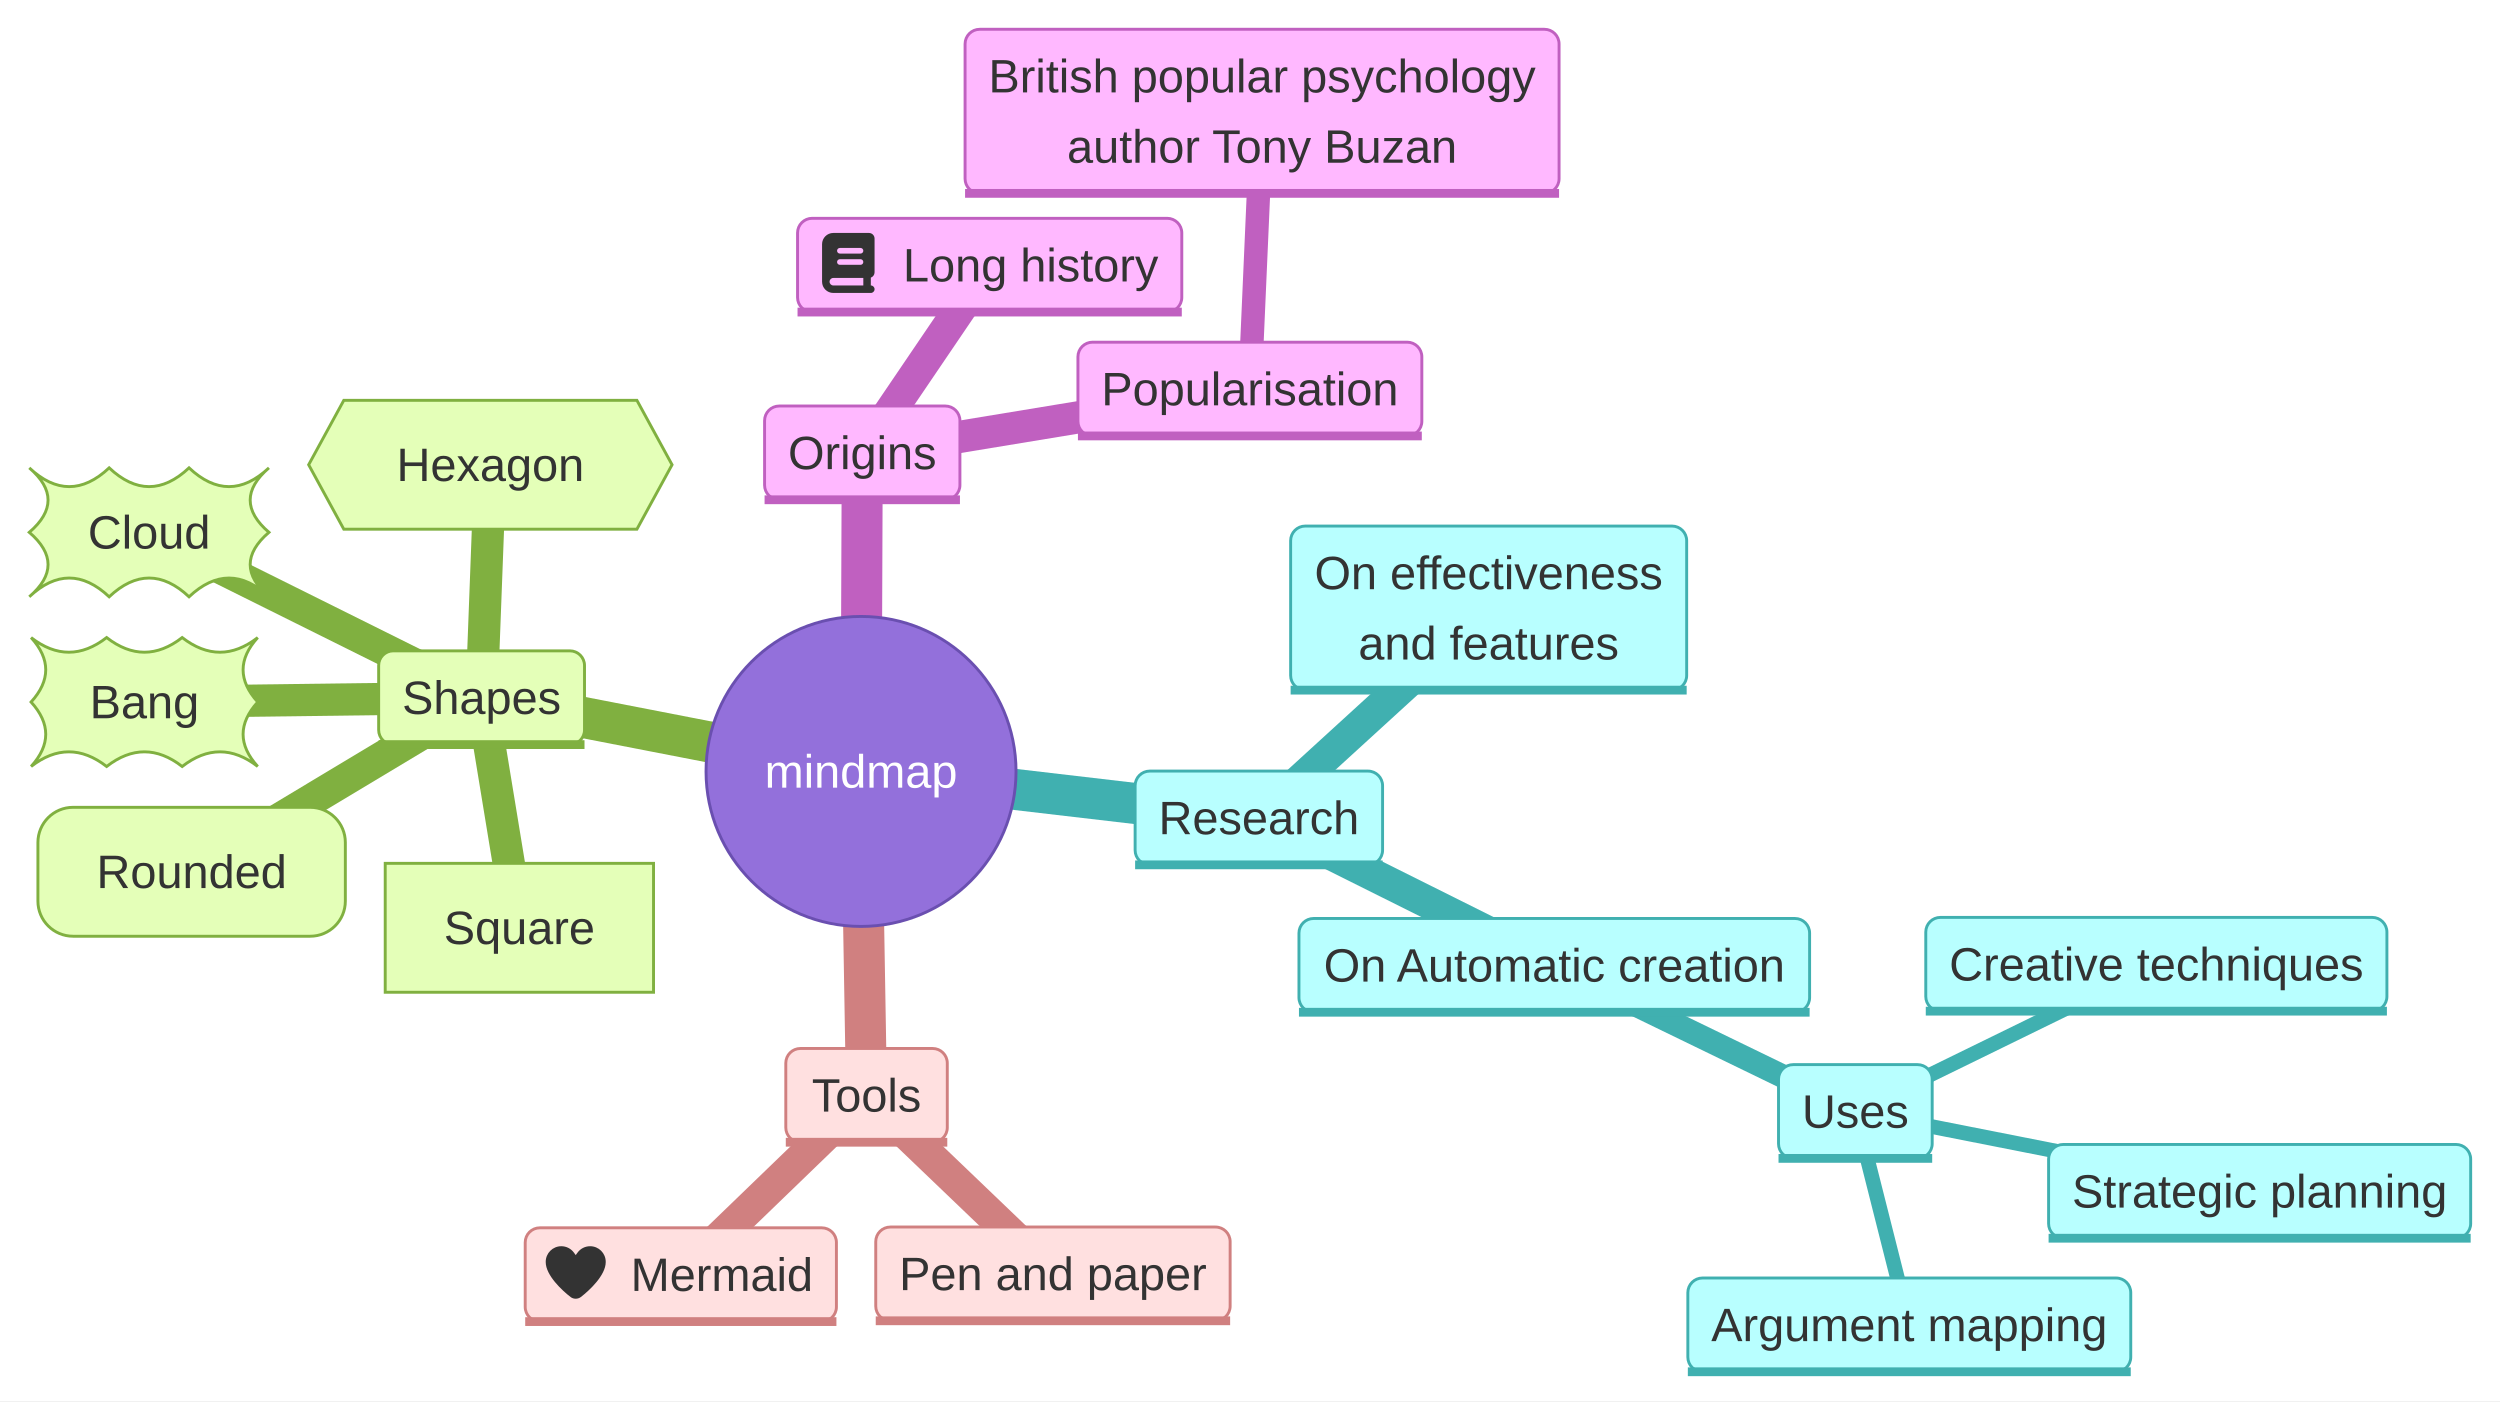
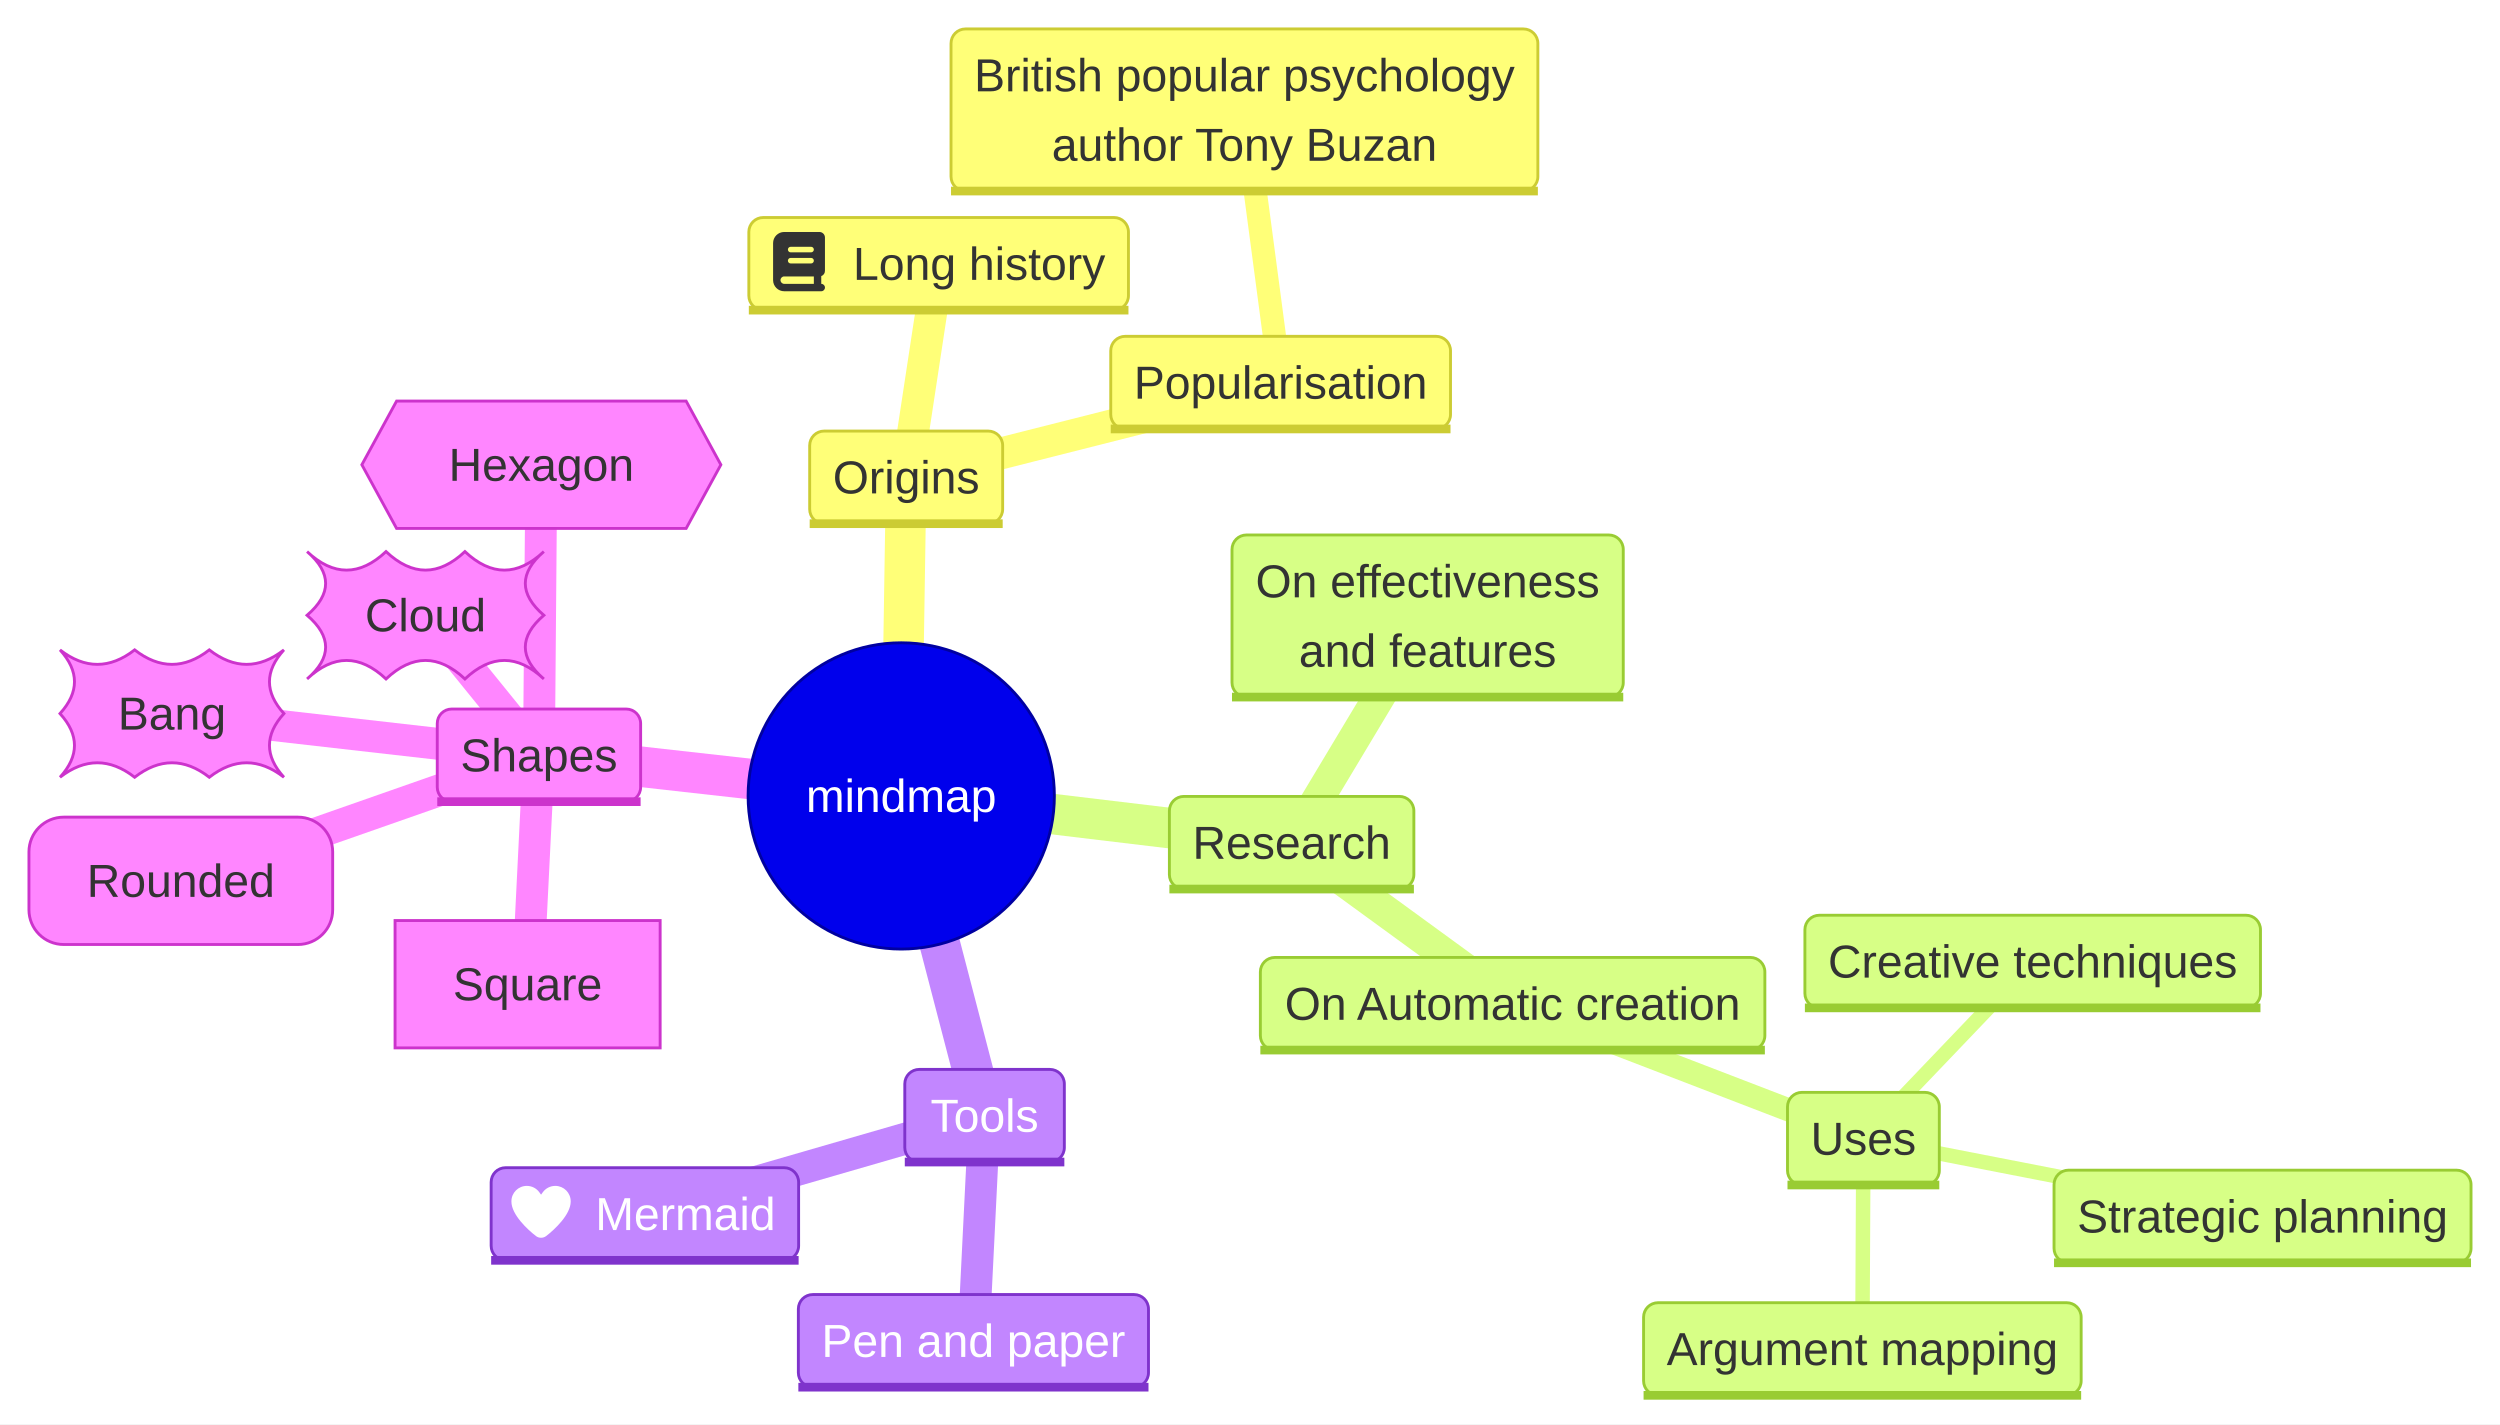
- <svg xmlns="http://www.w3.org/2000/svg" id="mermaid" class="mindmap" width="853.28" height="478.2" viewBox="-293.88 -263.3 853.28 478.2" role="graphics-document document" aria-roledescription="mindmap">
+ <svg xmlns="http://www.w3.org/2000/svg" id="mermaid" class="mindmap" width="863.68" height="492.05" viewBox="-311.35 -274.97 863.68 492.05" role="graphics-document document" aria-roledescription="mindmap">
  <style>#mermaid{font-family:"trebuchet ms",verdana,arial,sans-serif;font-size:16px;fill:#333;}#mermaid .mt{font-size:16px;}#mermaid .me{fill:none;}#mermaid .ic{fill:#fff;stroke:#333;stroke-width:1px;}#mermaid .ict{font-size:11px;font-weight:bold;fill:#333;}</style>
-   <rect x="-293.88" y="-263.3" width="853.28" height="478.2" fill="white" />
-   <path class="me" stroke="#c060c0" stroke-width="14" d="M0,0L0.42,-108.72" />
-   <path class="me" stroke="#c060c0" stroke-width="11" d="M0.42,-108.72L43.9,-172.79" />
-   <path class="me" stroke="#c060c0" stroke-width="11" d="M0.42,-108.72L132.72,-130.51" />
-   <path class="me" stroke="#c060c0" stroke-width="8" d="M132.72,-130.51L136.88,-225.3" />
-   <path class="me" stroke="#40b0b0" stroke-width="14" d="M0,0L135.79,15.88" />
-   <path class="me" stroke="#40b0b0" stroke-width="11" d="M135.79,15.88L214.21,-55.75" />
-   <path class="me" stroke="#40b0b0" stroke-width="11" d="M135.79,15.88L236.62,66.19" />
-   <path class="me" stroke="#40b0b0" stroke-width="8" d="M236.62,66.19L339.38,116.07" />
-   <path class="me" stroke="#40b0b0" stroke-width="5" d="M339.38,116.07L442.11,65.82" />
-   <path class="me" stroke="#40b0b0" stroke-width="5" d="M339.38,116.07L477.36,143.32" />
-   <path class="me" stroke="#40b0b0" stroke-width="5" d="M339.38,116.07L357.78,188.9" />
-   <path class="me" stroke="#d08080" stroke-width="14" d="M0,0L1.88,110.56" />
-   <path class="me" stroke="#d08080" stroke-width="11" d="M1.88,110.56L65.5,171.5" />
-   <path class="me" stroke="#d08080" stroke-width="11" d="M1.88,110.56L-61.51,171.77" />
-   <path class="me" stroke="#80b040" stroke-width="14" d="M0,0L-129.51,-25.16" />
-   <path class="me" stroke="#80b040" stroke-width="11" d="M-129.51,-25.16L-116.61,53.37" />
-   <path class="me" stroke="#80b040" stroke-width="11" d="M-129.51,-25.16L-228.47,34.25" />
-   <path class="me" stroke="#80b040" stroke-width="11" d="M-129.51,-25.16L-244.59,-23.69" />
-   <path class="me" stroke="#80b040" stroke-width="11" d="M-129.51,-25.16L-242.99,-81.61" />
-   <path class="me" stroke="#80b040" stroke-width="11" d="M-129.51,-25.16L-126.51,-104.67" />
-   <g class="mindmap-node section--1" fill="#9370DB" stroke="#6a4fb0">
+   <rect x="-311.35" y="-274.97" width="863.68" height="492.05" fill="white" />
+   <path class="me" stroke="#ffff78" stroke-width="14" d="M0,0L1.71,-110.05" />
+   <path class="me" stroke="#ffff78" stroke-width="11" d="M1.71,-110.05L12.93,-183.83" />
+   <path class="me" stroke="#ffff78" stroke-width="11" d="M1.71,-110.05L131.07,-142.78" />
+   <path class="me" stroke="#ffff78" stroke-width="8" d="M131.07,-142.78L118.57,-236.97" />
+   <path class="me" stroke="#d7ff86" stroke-width="14" d="M0,0L134.88,16.17" />
+   <path class="me" stroke="#d7ff86" stroke-width="11" d="M134.88,16.17L181.85,-62.15" />
+   <path class="me" stroke="#d7ff86" stroke-width="11" d="M134.88,16.17L211.21,71.8" />
+   <path class="me" stroke="#d7ff86" stroke-width="8" d="M211.21,71.8L332.4,118.41" />
+   <path class="me" stroke="#d7ff86" stroke-width="5" d="M332.4,118.41L390.88,57.22" />
+   <path class="me" stroke="#d7ff86" stroke-width="5" d="M332.4,118.41L470.29,145.29" />
+   <path class="me" stroke="#d7ff86" stroke-width="5" d="M332.4,118.41L332.04,191.08" />
+   <path class="me" stroke="#c286ff" stroke-width="14" d="M0,0L28.79,110.48" />
+   <path class="me" stroke="#c286ff" stroke-width="11" d="M28.79,110.48L24.94,188.26" />
+   <path class="me" stroke="#c286ff" stroke-width="11" d="M28.79,110.48L-88.56,144.44" />
+   <path class="me" stroke="#ff86ff" stroke-width="14" d="M0,0L-125.16,-14.02" />
+   <path class="me" stroke="#ff86ff" stroke-width="11" d="M-125.16,-14.02L-129.08,65.05" />
+   <path class="me" stroke="#ff86ff" stroke-width="11" d="M-125.16,-14.02L-248.89,29.33" />
+   <path class="me" stroke="#ff86ff" stroke-width="11" d="M-125.16,-14.02L-251.94,-28.45" />
+   <path class="me" stroke="#ff86ff" stroke-width="11" d="M-125.16,-14.02L-164.36,-62.41" />
+   <path class="me" stroke="#ff86ff" stroke-width="11" d="M-125.16,-14.02L-124.33,-114.41" />
+   <g class="mindmap-node section--1" fill="#0000ec" stroke="#0000a0">
    <circle cx="0" cy="0" r="52.9" />
  </g>
  <text class="mt" fill="#fff" x="0" y="0" text-anchor="middle" dominant-baseline="central">mindmap</text>
-   <g class="mindmap-node section-0" fill="#ffb8ff" stroke="#c060c0">
-     <rect x="-32.92" y="-124.72" width="66.67" height="32" rx="5" />
-     <line stroke-width="3" x1="-32.92" y1="-92.72" x2="33.76" y2="-92.72" />
+   <g class="mindmap-node section-0" fill="#ffff78" stroke="#cccc33">
+     <rect x="-31.63" y="-126.05" width="66.67" height="32" rx="5" />
+     <line stroke-width="3" x1="-31.63" y1="-94.05" x2="35.05" y2="-94.05" />
  </g>
-   <text class="mt" x="0.42" y="-108.72" text-anchor="middle" dominant-baseline="central">Origins</text>
-   <g class="mindmap-node section-0" fill="#ffb8ff" stroke="#c060c0">
-     <rect x="-21.67" y="-188.79" width="131.15" height="32" rx="5" />
-     <line stroke-width="3" x1="-21.67" y1="-156.79" x2="109.48" y2="-156.79" />
+   <text class="mt" x="1.71" y="-110.05" text-anchor="middle" dominant-baseline="central">Origins</text>
+   <g class="mindmap-node section-0" fill="#ffff78" stroke="#cccc33">
+     <rect x="-52.65" y="-199.83" width="131.15" height="32" rx="5" />
+     <line stroke-width="3" x1="-52.65" y1="-167.83" x2="78.5" y2="-167.83" />
  </g>
  <g class="icon">
-     <path class="mt" transform="translate(-13.3,-183.79) scale(0.04)" d="M384 512L96 512c-53 0-96-43-96-96L0 96C0 43 43 0 96 0L400 0c26.5 0 48 21.5 48 48l0 288c0 20.9-13.4 38.7-32 45.3l0 66.7c17.7 0 32 14.3 32 32s-14.3 32-32 32l-32 0zM96 384c-17.7 0-32 14.3-32 32s14.3 32 32 32l256 0 0-64-256 0zm32-232c0 13.3 10.7 24 24 24l176 0c13.3 0 24-10.7 24-24s-10.7-24-24-24l-176 0c-13.3 0-24 10.7-24 24zm24 72c-13.3 0-24 10.7-24 24s10.7 24 24 24l176 0c13.3 0 24-10.7 24-24s-10.7-24-24-24l-176 0z" />
+     <path class="mt" transform="translate(-44.27,-194.83) scale(0.04)" d="M384 512L96 512c-53 0-96-43-96-96L0 96C0 43 43 0 96 0L400 0c26.5 0 48 21.5 48 48l0 288c0 20.9-13.4 38.7-32 45.3l0 66.7c17.7 0 32 14.3 32 32s-14.3 32-32 32l-32 0zM96 384c-17.7 0-32 14.3-32 32s14.3 32 32 32l256 0 0-64-256 0zm32-232c0 13.3 10.7 24 24 24l176 0c13.3 0 24-10.7 24-24s-10.7-24-24-24l-176 0c-13.3 0-24 10.7-24 24zm24 72c-13.3 0-24 10.7-24 24s10.7 24 24 24l176 0c13.3 0 24-10.7 24-24s-10.7-24-24-24l-176 0z" />
  </g>
-   <text class="mt" x="57.9" y="-172.79" text-anchor="middle" dominant-baseline="central">Long history</text>
-   <g class="mindmap-node section-0" fill="#ffb8ff" stroke="#c060c0">
-     <rect x="74.03" y="-146.51" width="117.38" height="32" rx="5" />
-     <line stroke-width="3" x1="74.03" y1="-114.51" x2="191.4" y2="-114.51" />
+   <text class="mt" x="26.93" y="-183.83" text-anchor="middle" dominant-baseline="central">Long history</text>
+   <g class="mindmap-node section-0" fill="#ffff78" stroke="#cccc33">
+     <rect x="72.38" y="-158.78" width="117.38" height="32" rx="5" />
+     <line stroke-width="3" x1="72.38" y1="-126.78" x2="189.76" y2="-126.78" />
  </g>
-   <text class="mt" x="132.72" y="-130.51" text-anchor="middle" dominant-baseline="central">Popularisation</text>
-   <g class="mindmap-node section-0" fill="#ffb8ff" stroke="#c060c0">
-     <rect x="35.51" y="-253.3" width="202.74" height="56" rx="5" />
-     <line stroke-width="3" x1="35.51" y1="-197.3" x2="238.25" y2="-197.3" />
+   <text class="mt" x="131.07" y="-142.78" text-anchor="middle" dominant-baseline="central">Popularisation</text>
+   <g class="mindmap-node section-0" fill="#ffff78" stroke="#cccc33">
+     <rect x="17.2" y="-264.97" width="202.74" height="56" rx="5" />
+     <line stroke-width="3" x1="17.2" y1="-208.97" x2="219.94" y2="-208.97" />
  </g>
-   <text class="mt" x="136.88" y="-237.3" text-anchor="middle" dominant-baseline="central">British popular psychology</text>
-   <text class="mt" x="136.88" y="-213.3" text-anchor="middle" dominant-baseline="central">author Tony Buzan</text>
-   <g class="mindmap-node section-1" fill="#b8ffff" stroke="#40b0b0">
-     <rect x="93.55" y="-0.12" width="84.46" height="32" rx="5" />
-     <line stroke-width="3" x1="93.55" y1="31.88" x2="178.02" y2="31.88" />
+   <text class="mt" x="118.57" y="-248.97" text-anchor="middle" dominant-baseline="central">British popular psychology</text>
+   <text class="mt" x="118.57" y="-224.97" text-anchor="middle" dominant-baseline="central">author Tony Buzan</text>
+   <g class="mindmap-node section-1" fill="#d7ff86" stroke="#99cc33">
+     <rect x="92.64" y="0.17" width="84.46" height="32" rx="5" />
+     <line stroke-width="3" x1="92.64" y1="32.17" x2="177.11" y2="32.17" />
  </g>
-   <text class="mt" x="135.79" y="15.88" text-anchor="middle" dominant-baseline="central">Research</text>
-   <g class="mindmap-node section-1" fill="#b8ffff" stroke="#40b0b0">
-     <rect x="146.63" y="-83.75" width="135.17" height="56" rx="5" />
-     <line stroke-width="3" x1="146.63" y1="-27.75" x2="281.8" y2="-27.75" />
+   <text class="mt" x="134.88" y="16.17" text-anchor="middle" dominant-baseline="central">Research</text>
+   <g class="mindmap-node section-1" fill="#d7ff86" stroke="#99cc33">
+     <rect x="114.27" y="-90.15" width="135.17" height="56" rx="5" />
+     <line stroke-width="3" x1="114.27" y1="-34.15" x2="249.44" y2="-34.15" />
  </g>
-   <text class="mt" x="214.21" y="-67.75" text-anchor="middle" dominant-baseline="central">On effectiveness</text>
-   <text class="mt" x="214.21" y="-43.75" text-anchor="middle" dominant-baseline="central">and features</text>
-   <g class="mindmap-node section-1" fill="#b8ffff" stroke="#40b0b0">
-     <rect x="149.47" y="50.19" width="174.29" height="32" rx="5" />
-     <line stroke-width="3" x1="149.47" y1="82.19" x2="323.76" y2="82.19" />
+   <text class="mt" x="181.85" y="-74.15" text-anchor="middle" dominant-baseline="central">On effectiveness</text>
+   <text class="mt" x="181.85" y="-50.15" text-anchor="middle" dominant-baseline="central">and features</text>
+   <g class="mindmap-node section-1" fill="#d7ff86" stroke="#99cc33">
+     <rect x="124.07" y="55.8" width="174.29" height="32" rx="5" />
+     <line stroke-width="3" x1="124.07" y1="87.8" x2="298.36" y2="87.8" />
  </g>
-   <text class="mt" x="236.62" y="66.19" text-anchor="middle" dominant-baseline="central">On Automatic creation</text>
-   <g class="mindmap-node section-1" fill="#b8ffff" stroke="#40b0b0">
-     <rect x="313.15" y="100.07" width="52.45" height="32" rx="5" />
-     <line stroke-width="3" x1="313.15" y1="132.07" x2="365.6" y2="132.07" />
+   <text class="mt" x="211.21" y="71.8" text-anchor="middle" dominant-baseline="central">On Automatic creation</text>
+   <g class="mindmap-node section-1" fill="#d7ff86" stroke="#99cc33">
+     <rect x="306.18" y="102.41" width="52.45" height="32" rx="5" />
+     <line stroke-width="3" x1="306.18" y1="134.41" x2="358.62" y2="134.41" />
  </g>
-   <text class="mt" x="339.38" y="116.07" text-anchor="middle" dominant-baseline="central">Uses</text>
-   <g class="mindmap-node section-1" fill="#b8ffff" stroke="#40b0b0">
-     <rect x="363.41" y="49.82" width="157.39" height="32" rx="5" />
-     <line stroke-width="3" x1="363.41" y1="81.82" x2="520.8" y2="81.82" />
+   <text class="mt" x="332.4" y="118.41" text-anchor="middle" dominant-baseline="central">Uses</text>
+   <g class="mindmap-node section-1" fill="#d7ff86" stroke="#99cc33">
+     <rect x="312.19" y="41.22" width="157.39" height="32" rx="5" />
+     <line stroke-width="3" x1="312.19" y1="73.22" x2="469.58" y2="73.22" />
  </g>
-   <text class="mt" x="442.11" y="65.82" text-anchor="middle" dominant-baseline="central">Creative techniques</text>
-   <g class="mindmap-node section-1" fill="#b8ffff" stroke="#40b0b0">
-     <rect x="405.33" y="127.32" width="144.06" height="32" rx="5" />
-     <line stroke-width="3" x1="405.33" y1="159.32" x2="549.39" y2="159.32" />
+   <text class="mt" x="390.88" y="57.22" text-anchor="middle" dominant-baseline="central">Creative techniques</text>
+   <g class="mindmap-node section-1" fill="#d7ff86" stroke="#99cc33">
+     <rect x="398.26" y="129.29" width="144.06" height="32" rx="5" />
+     <line stroke-width="3" x1="398.26" y1="161.29" x2="542.32" y2="161.29" />
  </g>
-   <text class="mt" x="477.36" y="143.32" text-anchor="middle" dominant-baseline="central">Strategic planning</text>
-   <g class="mindmap-node section-1" fill="#b8ffff" stroke="#40b0b0">
-     <rect x="282.2" y="172.9" width="151.17" height="32" rx="5" />
-     <line stroke-width="3" x1="282.2" y1="204.9" x2="433.37" y2="204.9" />
+   <text class="mt" x="470.29" y="145.29" text-anchor="middle" dominant-baseline="central">Strategic planning</text>
+   <g class="mindmap-node section-1" fill="#d7ff86" stroke="#99cc33">
+     <rect x="256.46" y="175.08" width="151.17" height="32" rx="5" />
+     <line stroke-width="3" x1="256.46" y1="207.08" x2="407.63" y2="207.08" />
  </g>
-   <text class="mt" x="357.78" y="188.9" text-anchor="middle" dominant-baseline="central">Argument mapping</text>
-   <g class="mindmap-node section-2" fill="#ffe0e0" stroke="#d08080">
-     <rect x="-25.68" y="94.56" width="55.12" height="32" rx="5" />
-     <line stroke-width="3" x1="-25.68" y1="126.56" x2="29.44" y2="126.56" />
+   <text class="mt" x="332.04" y="191.08" text-anchor="middle" dominant-baseline="central">Argument mapping</text>
+   <g class="mindmap-node section-2" fill="#c286ff" stroke="#7f33cc">
+     <rect x="1.23" y="94.48" width="55.12" height="32" rx="5" />
+     <line stroke-width="3" x1="1.23" y1="126.48" x2="56.35" y2="126.48" />
  </g>
-   <text class="mt" x="1.88" y="110.56" text-anchor="middle" dominant-baseline="central">Tools</text>
-   <g class="mindmap-node section-2" fill="#ffe0e0" stroke="#d08080">
-     <rect x="5.02" y="155.5" width="120.96" height="32" rx="5" />
-     <line stroke-width="3" x1="5.02" y1="187.5" x2="125.98" y2="187.5" />
+   <text class="mt" fill="#fff" x="28.79" y="110.48" text-anchor="middle" dominant-baseline="central">Tools</text>
+   <g class="mindmap-node section-2" fill="#c286ff" stroke="#7f33cc">
+     <rect x="-35.54" y="172.26" width="120.96" height="32" rx="5" />
+     <line stroke-width="3" x1="-35.54" y1="204.26" x2="85.42" y2="204.26" />
  </g>
-   <text class="mt" x="65.5" y="171.5" text-anchor="middle" dominant-baseline="central">Pen and paper</text>
-   <g class="mindmap-node section-2 urgent large" fill="#ffe0e0" stroke="#d08080">
-     <rect x="-114.62" y="155.77" width="106.22" height="32" rx="5" />
-     <line stroke-width="3" x1="-114.62" y1="187.77" x2="-8.4" y2="187.77" />
+   <text class="mt" fill="#fff" x="24.94" y="188.26" text-anchor="middle" dominant-baseline="central">Pen and paper</text>
+   <g class="mindmap-node section-2 urgent large" fill="#c286ff" stroke="#7f33cc">
+     <rect x="-141.67" y="128.44" width="106.22" height="32" rx="5" />
+     <line stroke-width="3" x1="-141.67" y1="160.44" x2="-35.45" y2="160.44" />
  </g>
  <g class="icon">
-     <path class="mt" transform="translate(-107.62,160.77) scale(0.04)" d="M241 87.1l15 20.7 15-20.7C296 52.5 336.2 32 378.9 32 452.4 32 512 91.6 512 165.1l0 2.6c0 112.2-139.9 242.5-212.9 298.2-12.4 9.4-27.6 14.1-43.1 14.1s-30.8-4.6-43.1-14.1C139.9 410.2 0 279.9 0 167.7l0-2.6C0 91.6 59.6 32 133.1 32 175.8 32 216 52.5 241 87.1z" />
+     <path class="mt" fill="#fff" transform="translate(-134.67,133.44) scale(0.04)" d="M241 87.1l15 20.7 15-20.7C296 52.5 336.2 32 378.9 32 452.4 32 512 91.6 512 165.1l0 2.6c0 112.2-139.9 242.5-212.9 298.2-12.4 9.4-27.6 14.1-43.1 14.1s-30.8-4.6-43.1-14.1C139.9 410.2 0 279.9 0 167.7l0-2.6C0 91.6 59.6 32 133.1 32 175.8 32 216 52.5 241 87.1z" />
  </g>
-   <text class="mt" x="-47.51" y="171.77" text-anchor="middle" dominant-baseline="central">Mermaid</text>
-   <g class="mindmap-node section-3" fill="#e4ffb8" stroke="#80b040">
-     <rect x="-164.64" y="-41.16" width="70.26" height="32" rx="5" />
-     <line stroke-width="3" x1="-164.64" y1="-9.16" x2="-94.38" y2="-9.16" />
+   <text class="mt" fill="#fff" x="-74.56" y="144.44" text-anchor="middle" dominant-baseline="central">Mermaid</text>
+   <g class="mindmap-node section-3" fill="#ff86ff" stroke="#cc33cc">
+     <rect x="-160.29" y="-30.02" width="70.26" height="32" rx="5" />
+     <line stroke-width="3" x1="-160.29" y1="1.98" x2="-90.04" y2="1.98" />
  </g>
-   <text class="mt" x="-129.51" y="-25.16" text-anchor="middle" dominant-baseline="central">Shapes</text>
-   <g class="mindmap-node section-3" fill="#e4ffb8" stroke="#80b040">
-     <rect x="-162.4" y="31.37" width="91.58" height="44" />
+   <text class="mt" x="-125.16" y="-14.02" text-anchor="middle" dominant-baseline="central">Shapes</text>
+   <g class="mindmap-node section-3" fill="#ff86ff" stroke="#cc33cc">
+     <rect x="-174.87" y="43.05" width="91.58" height="44" />
  </g>
-   <text class="mt" x="-116.61" y="53.37" text-anchor="middle" dominant-baseline="central">Square</text>
-   <g class="mindmap-node section-3" fill="#e4ffb8" stroke="#80b040">
-     <rect x="-280.94" y="12.25" width="104.93" height="44" rx="12" />
+   <text class="mt" x="-129.08" y="65.05" text-anchor="middle" dominant-baseline="central">Square</text>
+   <g class="mindmap-node section-3" fill="#ff86ff" stroke="#cc33cc">
+     <rect x="-301.35" y="7.33" width="104.93" height="44" rx="12" />
  </g>
-   <text class="mt" x="-228.47" y="34.25" text-anchor="middle" dominant-baseline="central">Rounded</text>
-   <g class="mindmap-node section-3" fill="#e4ffb8" stroke="#80b040">
-     <path d="M-283.27,-45.69Q-270.38,-35.69 -257.48,-45.69Q-244.59,-35.69 -231.7,-45.69Q-218.8,-35.69 -205.91,-45.69Q-215.91,-34.69 -205.91,-23.69Q-215.91,-12.69 -205.91,-1.69Q-218.8,-11.69 -231.7,-1.69Q-244.59,-11.69 -257.48,-1.69Q-270.38,-11.69 -283.27,-1.69Q-273.27,-12.69 -283.27,-23.69Q-273.27,-34.69 -283.27,-45.69Z" />
+   <text class="mt" x="-248.89" y="29.33" text-anchor="middle" dominant-baseline="central">Rounded</text>
+   <g class="mindmap-node section-3" fill="#ff86ff" stroke="#cc33cc">
+     <path d="M-290.62,-50.45Q-277.72,-40.45 -264.83,-50.45Q-251.94,-40.45 -239.04,-50.45Q-226.15,-40.45 -213.26,-50.45Q-223.26,-39.45 -213.26,-28.45Q-223.26,-17.45 -213.26,-6.45Q-226.15,-16.45 -239.04,-6.45Q-251.94,-16.45 -264.83,-6.45Q-277.72,-16.45 -290.62,-6.45Q-280.62,-17.45 -290.62,-28.45Q-280.62,-39.45 -290.62,-50.45Z" />
  </g>
-   <text class="mt" x="-244.59" y="-23.69" text-anchor="middle" dominant-baseline="central">Bang</text>
-   <g class="mindmap-node section-3" fill="#e4ffb8" stroke="#80b040">
-     <path d="M-283.88,-103.61Q-270.25,-90.81 -256.62,-103.61Q-242.99,-90.81 -229.36,-103.61Q-215.72,-90.81 -202.09,-103.61Q-214.89,-92.61 -202.09,-81.61Q-214.89,-70.61 -202.09,-59.61Q-215.72,-72.41 -229.36,-59.61Q-242.99,-72.41 -256.62,-59.61Q-270.25,-72.41 -283.88,-59.61Q-271.08,-70.61 -283.88,-81.61Q-271.08,-92.61 -283.88,-103.61Z" />
+   <text class="mt" x="-251.94" y="-28.45" text-anchor="middle" dominant-baseline="central">Bang</text>
+   <g class="mindmap-node section-3" fill="#ff86ff" stroke="#cc33cc">
+     <path d="M-205.26,-84.41Q-191.63,-71.61 -177.99,-84.41Q-164.36,-71.61 -150.73,-84.41Q-137.1,-71.61 -123.47,-84.41Q-136.27,-73.41 -123.47,-62.41Q-136.27,-51.41 -123.47,-40.41Q-137.1,-53.21 -150.73,-40.41Q-164.36,-53.21 -177.99,-40.41Q-191.63,-53.21 -205.26,-40.41Q-192.46,-51.41 -205.26,-62.41Q-192.46,-73.41 -205.26,-84.41Z" />
  </g>
-   <text class="mt" x="-242.99" y="-81.61" text-anchor="middle" dominant-baseline="central">Cloud</text>
-   <g class="mindmap-node section-3" fill="#e4ffb8" stroke="#80b040">
-     <path d="M-188.53,-104.67L-176.53,-126.67L-76.5,-126.67L-64.5,-104.67L-76.5,-82.67L-176.53,-82.67Z" />
+   <text class="mt" x="-164.36" y="-62.41" text-anchor="middle" dominant-baseline="central">Cloud</text>
+   <g class="mindmap-node section-3" fill="#ff86ff" stroke="#cc33cc">
+     <path d="M-186.34,-114.41L-174.34,-136.41L-74.31,-136.41L-62.31,-114.41L-74.31,-92.41L-174.34,-92.41Z" />
  </g>
-   <text class="mt" x="-126.51" y="-104.67" text-anchor="middle" dominant-baseline="central">Hexagon</text>
+   <text class="mt" x="-124.33" y="-114.41" text-anchor="middle" dominant-baseline="central">Hexagon</text>
</svg>
